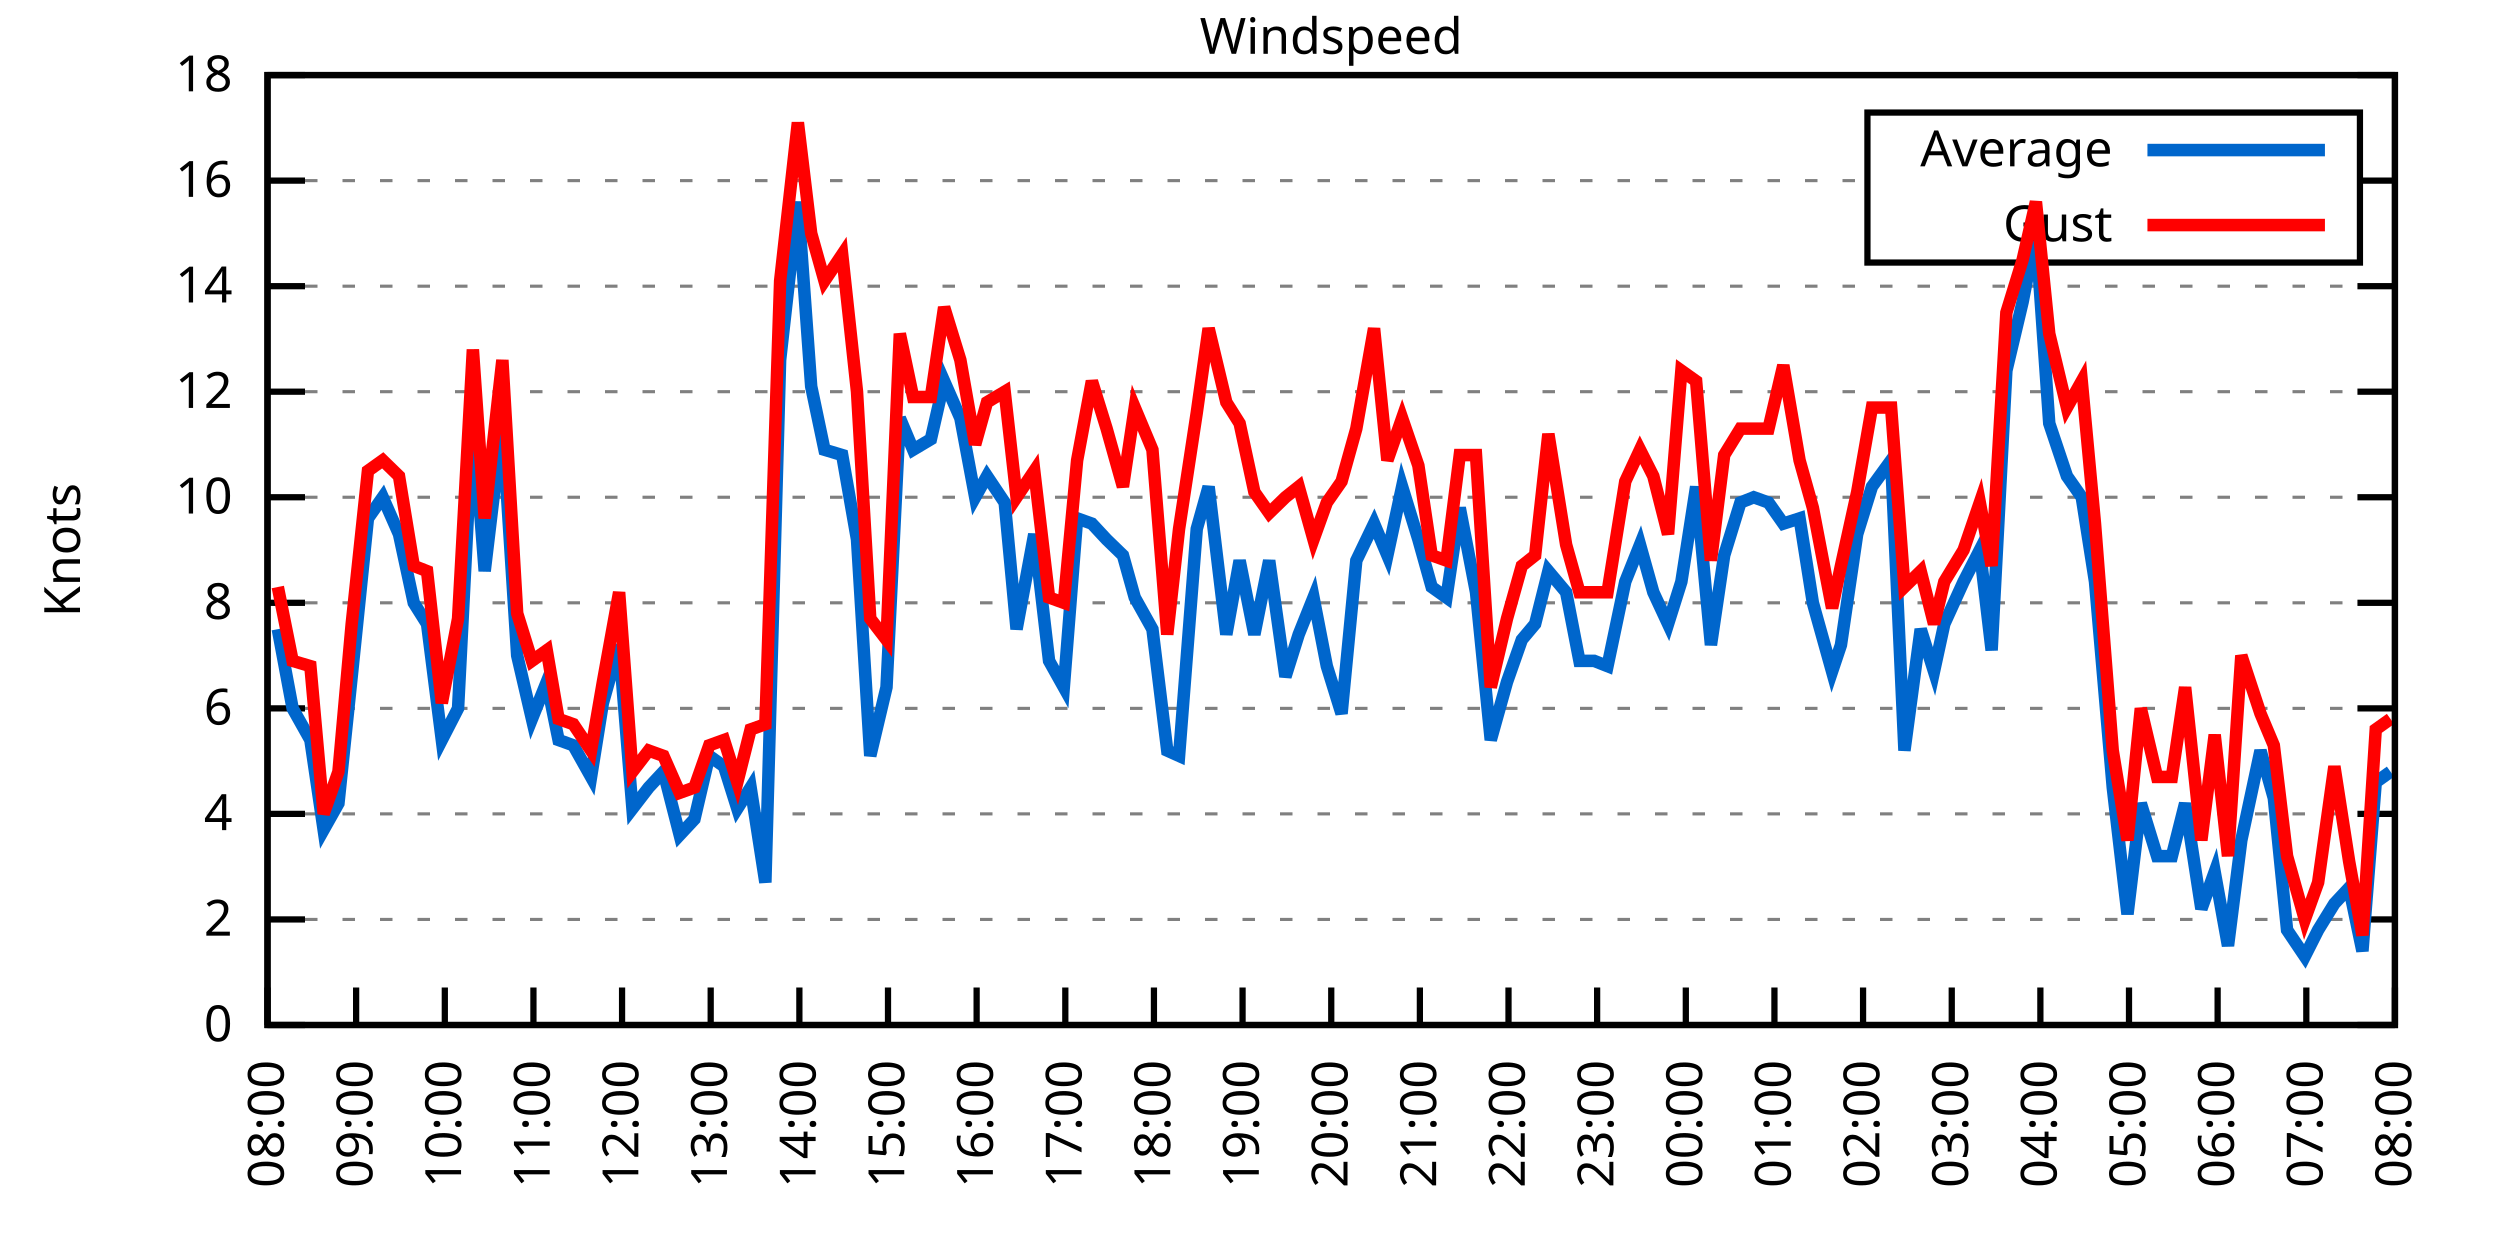
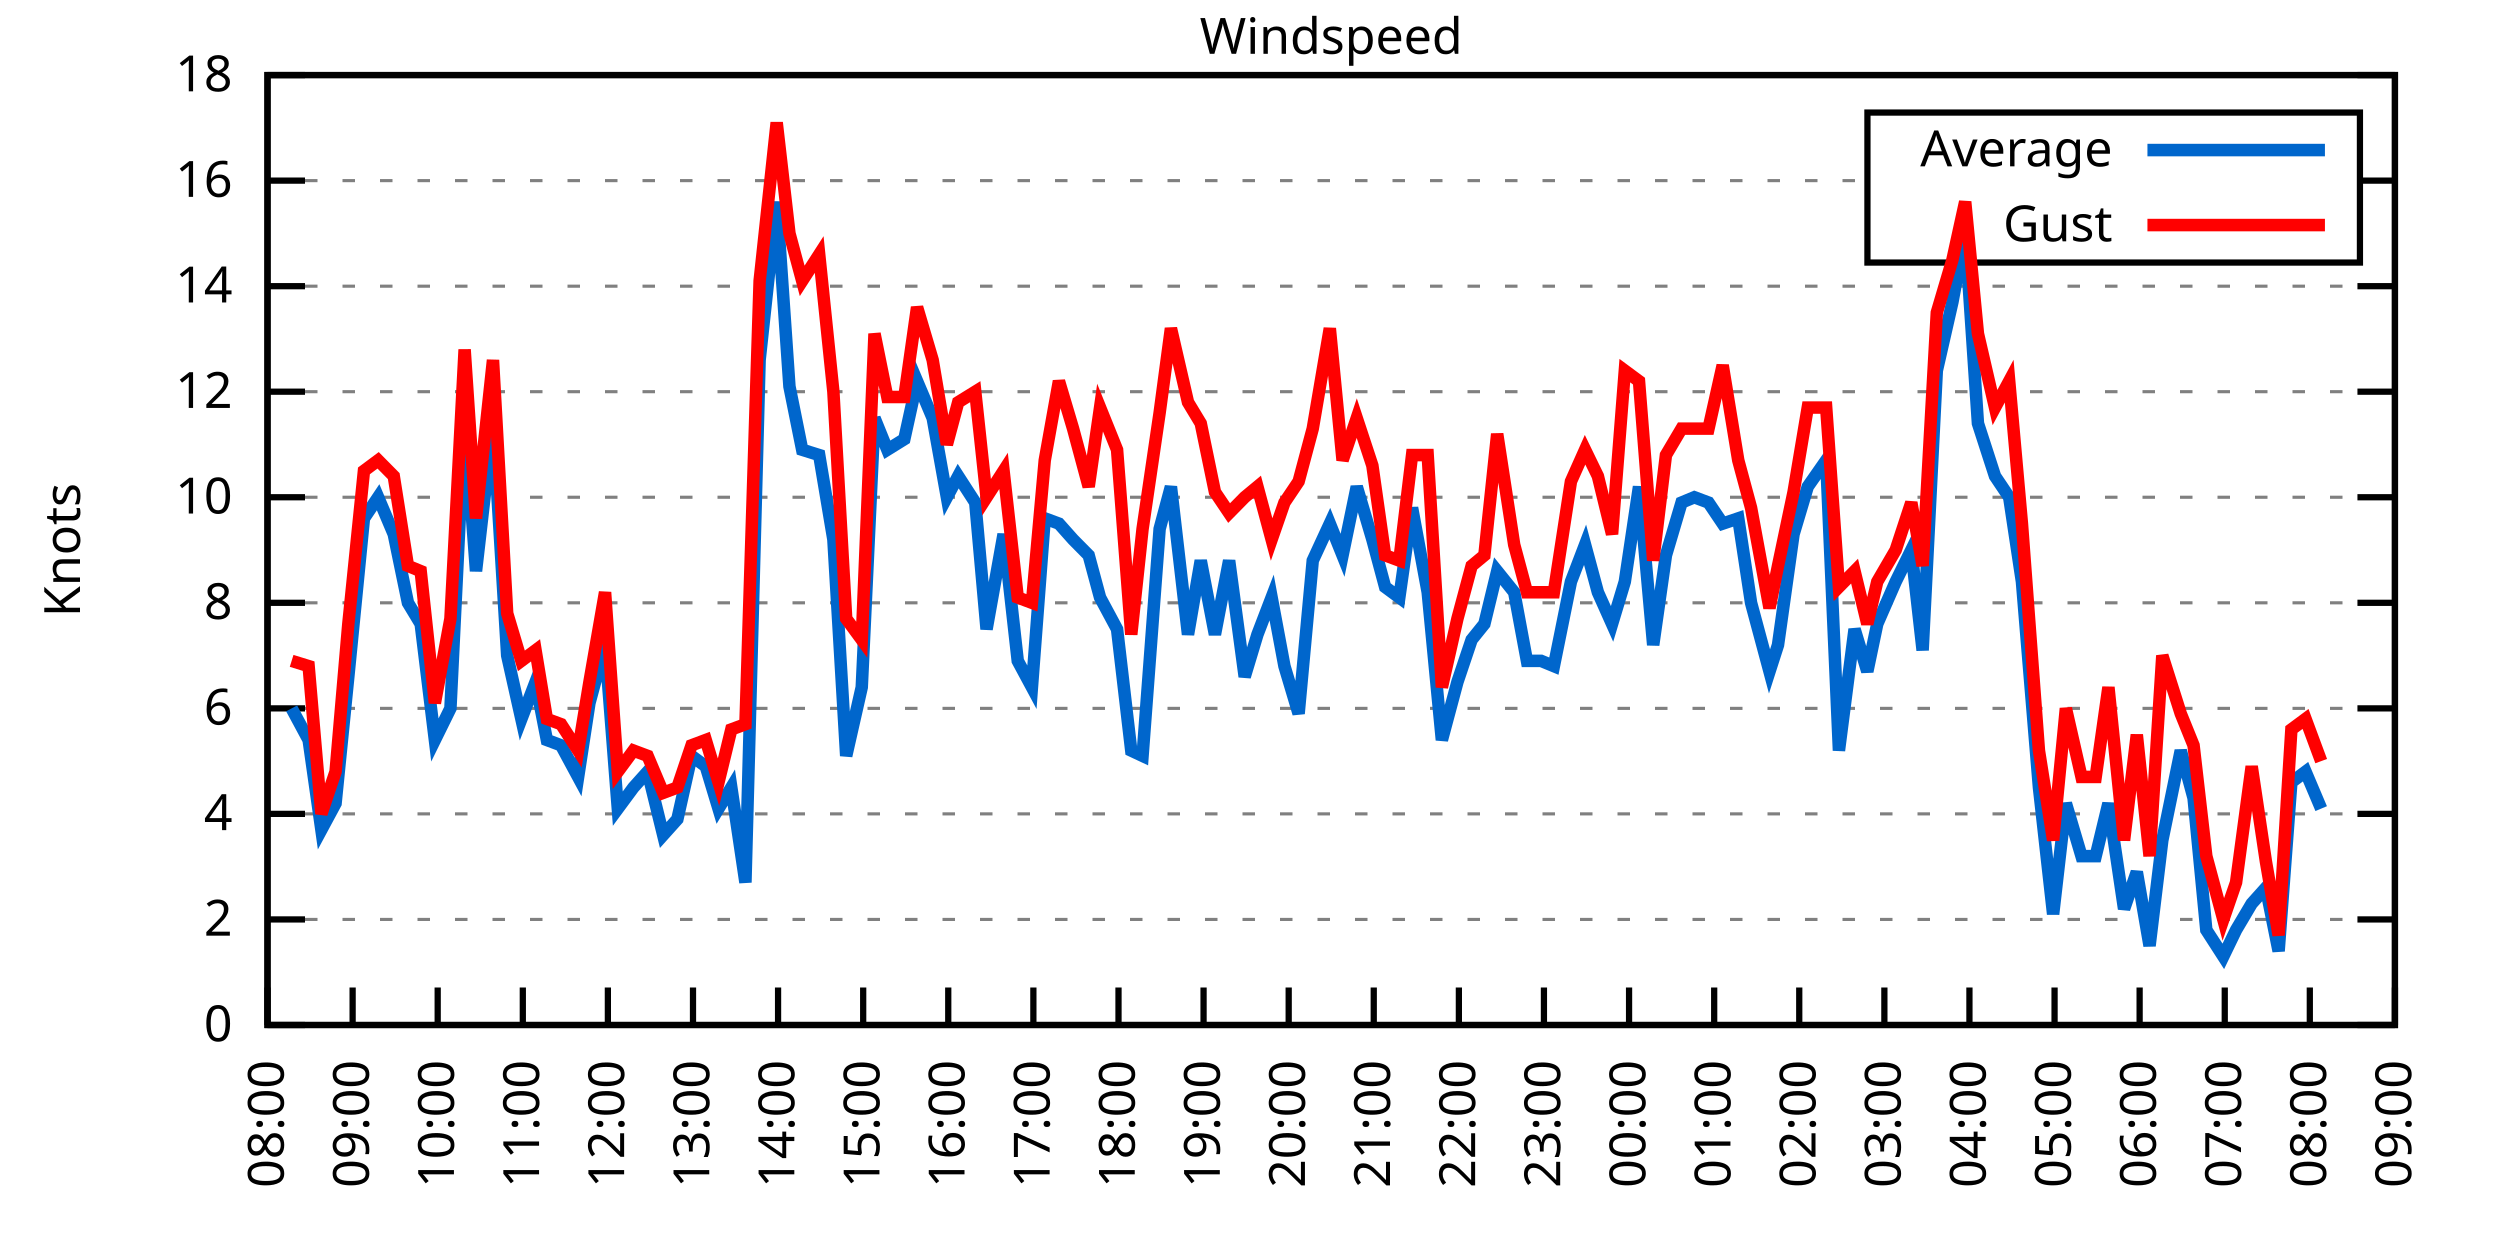
<svg xmlns="http://www.w3.org/2000/svg" xmlns:xlink="http://www.w3.org/1999/xlink" width="400" height="200" viewBox="0 0 400 200">
  <g id="gnuplot_canvas">
    <rect x="0" y="0" width="400" height="200" fill="none" />
    <defs>
      <circle id="gpDot" r="0.5" stroke-width="0.5" stroke="currentColor" />
      <path id="gpPt0" stroke-width="0.333" stroke="currentColor" d="M-1,0 h2 M0,-1 v2" />
      <path id="gpPt1" stroke-width="0.333" stroke="currentColor" d="M-1,-1 L1,1 M1,-1 L-1,1" />
      <path id="gpPt2" stroke-width="0.333" stroke="currentColor" d="M-1,0 L1,0 M0,-1 L0,1 M-1,-1 L1,1 M-1,1 L1,-1" />
      <rect id="gpPt3" stroke-width="0.333" stroke="currentColor" x="-1" y="-1" width="2" height="2" />
      <rect id="gpPt4" stroke-width="0.333" stroke="currentColor" fill="currentColor" x="-1" y="-1" width="2" height="2" />
      <circle id="gpPt5" stroke-width="0.333" stroke="currentColor" cx="0" cy="0" r="1" />
      <use xlink:href="#gpPt5" id="gpPt6" fill="currentColor" stroke="none" />
      <path id="gpPt7" stroke-width="0.333" stroke="currentColor" d="M0,-1.33 L-1.33,0.67 L1.33,0.67 z" />
      <use xlink:href="#gpPt7" id="gpPt8" fill="currentColor" stroke="none" />
      <use xlink:href="#gpPt7" id="gpPt9" stroke="currentColor" transform="rotate(180)" />
      <use xlink:href="#gpPt9" id="gpPt10" fill="currentColor" stroke="none" />
      <use xlink:href="#gpPt3" id="gpPt11" stroke="currentColor" transform="rotate(45)" />
      <use xlink:href="#gpPt11" id="gpPt12" fill="currentColor" stroke="none" />
      <path id="gpPt13" stroke-width="0.333" stroke="currentColor" d="M0,1.330 L1.265,0.411 L0.782,-1.067 L-0.782,-1.076 L-1.265,0.411 z" />
      <use xlink:href="#gpPt13" id="gpPt14" fill="currentColor" stroke="none" />
      <filter id="textbox" filterUnits="objectBoundingBox" x="0" y="0" height="1" width="1">
        <feFlood flood-color="white" flood-opacity="1" result="bgnd" />
        <feComposite in="SourceGraphic" in2="bgnd" operator="atop" />
      </filter>
      <filter id="greybox" filterUnits="objectBoundingBox" x="0" y="0" height="1" width="1">
        <feFlood flood-color="lightgrey" flood-opacity="1" result="grey" />
        <feComposite in="SourceGraphic" in2="grey" operator="atop" />
      </filter>
    </defs>
    <g fill="none" color="white" stroke="currentColor" stroke-width="1.00" stroke-linecap="butt" stroke-linejoin="miter">
</g>
    <g fill="none" color="black" stroke="currentColor" stroke-width="1.00" stroke-linecap="butt" stroke-linejoin="miter">
      <g stroke="none" shape-rendering="crispEdges">
        <polygon fill="rgb(255, 255, 255)" points="42.80,164.00 383.18,164.00 383.18,12.02 42.80,12.02 " />
      </g>
    </g>
    <g fill="none" color="black" stroke="currentColor" stroke-width="1.00" stroke-linecap="butt" stroke-linejoin="miter">
</g>
    <g fill="none" color="black" stroke="black" stroke-width="0.50" stroke-linecap="butt" stroke-linejoin="miter">
</g>
    <g fill="none" color="gray" stroke="currentColor" stroke-width="0.50" stroke-linecap="butt" stroke-linejoin="miter">
      <path stroke="gray" stroke-dasharray="2,4" class="gridline" d="M42.80,164.00 L383.19,164.00  " />
    </g>
    <g fill="none" color="gray" stroke="gray" stroke-width="1.00" stroke-linecap="butt" stroke-linejoin="miter">
</g>
    <g fill="none" color="black" stroke="currentColor" stroke-width="1.00" stroke-linecap="butt" stroke-linejoin="miter">
      <path stroke="black" d="M42.80,164.00 L48.80,164.00 M383.19,164.00 L377.19,164.00  " />
      <g transform="translate(37.20,166.60)" stroke="none" fill="black" font-family="Sans" font-size="8.00" text-anchor="end">
        <text>
          <tspan font-family="Sans"> 0</tspan>
        </text>
      </g>
    </g>
    <g fill="none" color="black" stroke="currentColor" stroke-width="1.00" stroke-linecap="butt" stroke-linejoin="miter">
</g>
    <g fill="none" color="black" stroke="black" stroke-width="0.50" stroke-linecap="butt" stroke-linejoin="miter">
</g>
    <g fill="none" color="gray" stroke="currentColor" stroke-width="0.50" stroke-linecap="butt" stroke-linejoin="miter">
      <path stroke="gray" stroke-dasharray="2,4" class="gridline" d="M42.80,147.11 L383.19,147.11  " />
    </g>
    <g fill="none" color="gray" stroke="gray" stroke-width="1.00" stroke-linecap="butt" stroke-linejoin="miter">
</g>
    <g fill="none" color="black" stroke="currentColor" stroke-width="1.00" stroke-linecap="butt" stroke-linejoin="miter">
      <path stroke="black" d="M42.80,147.11 L48.80,147.11 M383.19,147.11 L377.19,147.11  " />
      <g transform="translate(37.20,149.71)" stroke="none" fill="black" font-family="Sans" font-size="8.00" text-anchor="end">
        <text>
          <tspan font-family="Sans"> 2</tspan>
        </text>
      </g>
    </g>
    <g fill="none" color="black" stroke="currentColor" stroke-width="1.00" stroke-linecap="butt" stroke-linejoin="miter">
</g>
    <g fill="none" color="black" stroke="black" stroke-width="0.50" stroke-linecap="butt" stroke-linejoin="miter">
</g>
    <g fill="none" color="gray" stroke="currentColor" stroke-width="0.50" stroke-linecap="butt" stroke-linejoin="miter">
      <path stroke="gray" stroke-dasharray="2,4" class="gridline" d="M42.80,130.22 L383.19,130.22  " />
    </g>
    <g fill="none" color="gray" stroke="gray" stroke-width="1.00" stroke-linecap="butt" stroke-linejoin="miter">
</g>
    <g fill="none" color="black" stroke="currentColor" stroke-width="1.00" stroke-linecap="butt" stroke-linejoin="miter">
      <path stroke="black" d="M42.80,130.22 L48.80,130.22 M383.19,130.22 L377.19,130.22  " />
      <g transform="translate(37.20,132.82)" stroke="none" fill="black" font-family="Sans" font-size="8.00" text-anchor="end">
        <text>
          <tspan font-family="Sans"> 4</tspan>
        </text>
      </g>
    </g>
    <g fill="none" color="black" stroke="currentColor" stroke-width="1.00" stroke-linecap="butt" stroke-linejoin="miter">
</g>
    <g fill="none" color="black" stroke="black" stroke-width="0.50" stroke-linecap="butt" stroke-linejoin="miter">
</g>
    <g fill="none" color="gray" stroke="currentColor" stroke-width="0.50" stroke-linecap="butt" stroke-linejoin="miter">
      <path stroke="gray" stroke-dasharray="2,4" class="gridline" d="M42.80,113.34 L383.19,113.34  " />
    </g>
    <g fill="none" color="gray" stroke="gray" stroke-width="1.00" stroke-linecap="butt" stroke-linejoin="miter">
</g>
    <g fill="none" color="black" stroke="currentColor" stroke-width="1.00" stroke-linecap="butt" stroke-linejoin="miter">
      <path stroke="black" d="M42.80,113.34 L48.80,113.34 M383.19,113.34 L377.19,113.34  " />
      <g transform="translate(37.20,115.94)" stroke="none" fill="black" font-family="Sans" font-size="8.00" text-anchor="end">
        <text>
          <tspan font-family="Sans"> 6</tspan>
        </text>
      </g>
    </g>
    <g fill="none" color="black" stroke="currentColor" stroke-width="1.00" stroke-linecap="butt" stroke-linejoin="miter">
</g>
    <g fill="none" color="black" stroke="black" stroke-width="0.50" stroke-linecap="butt" stroke-linejoin="miter">
</g>
    <g fill="none" color="gray" stroke="currentColor" stroke-width="0.50" stroke-linecap="butt" stroke-linejoin="miter">
      <path stroke="gray" stroke-dasharray="2,4" class="gridline" d="M42.80,96.45 L383.19,96.45  " />
    </g>
    <g fill="none" color="gray" stroke="gray" stroke-width="1.00" stroke-linecap="butt" stroke-linejoin="miter">
</g>
    <g fill="none" color="black" stroke="currentColor" stroke-width="1.00" stroke-linecap="butt" stroke-linejoin="miter">
      <path stroke="black" d="M42.80,96.45 L48.80,96.45 M383.19,96.45 L377.19,96.45  " />
      <g transform="translate(37.20,99.05)" stroke="none" fill="black" font-family="Sans" font-size="8.00" text-anchor="end">
        <text>
          <tspan font-family="Sans"> 8</tspan>
        </text>
      </g>
    </g>
    <g fill="none" color="black" stroke="currentColor" stroke-width="1.00" stroke-linecap="butt" stroke-linejoin="miter">
</g>
    <g fill="none" color="black" stroke="black" stroke-width="0.50" stroke-linecap="butt" stroke-linejoin="miter">
</g>
    <g fill="none" color="gray" stroke="currentColor" stroke-width="0.50" stroke-linecap="butt" stroke-linejoin="miter">
      <path stroke="gray" stroke-dasharray="2,4" class="gridline" d="M42.80,79.56 L383.19,79.56  " />
    </g>
    <g fill="none" color="gray" stroke="gray" stroke-width="1.00" stroke-linecap="butt" stroke-linejoin="miter">
</g>
    <g fill="none" color="black" stroke="currentColor" stroke-width="1.00" stroke-linecap="butt" stroke-linejoin="miter">
      <path stroke="black" d="M42.80,79.56 L48.80,79.56 M383.19,79.56 L377.19,79.56  " />
      <g transform="translate(37.20,82.16)" stroke="none" fill="black" font-family="Sans" font-size="8.00" text-anchor="end">
        <text>
          <tspan font-family="Sans"> 10</tspan>
        </text>
      </g>
    </g>
    <g fill="none" color="black" stroke="currentColor" stroke-width="1.00" stroke-linecap="butt" stroke-linejoin="miter">
</g>
    <g fill="none" color="black" stroke="black" stroke-width="0.50" stroke-linecap="butt" stroke-linejoin="miter">
</g>
    <g fill="none" color="gray" stroke="currentColor" stroke-width="0.50" stroke-linecap="butt" stroke-linejoin="miter">
      <path stroke="gray" stroke-dasharray="2,4" class="gridline" d="M42.80,62.67 L383.19,62.67  " />
    </g>
    <g fill="none" color="gray" stroke="gray" stroke-width="1.00" stroke-linecap="butt" stroke-linejoin="miter">
</g>
    <g fill="none" color="black" stroke="currentColor" stroke-width="1.00" stroke-linecap="butt" stroke-linejoin="miter">
      <path stroke="black" d="M42.80,62.67 L48.80,62.67 M383.19,62.67 L377.19,62.67  " />
      <g transform="translate(37.20,65.27)" stroke="none" fill="black" font-family="Sans" font-size="8.00" text-anchor="end">
        <text>
          <tspan font-family="Sans"> 12</tspan>
        </text>
      </g>
    </g>
    <g fill="none" color="black" stroke="currentColor" stroke-width="1.00" stroke-linecap="butt" stroke-linejoin="miter">
</g>
    <g fill="none" color="black" stroke="black" stroke-width="0.50" stroke-linecap="butt" stroke-linejoin="miter">
</g>
    <g fill="none" color="gray" stroke="currentColor" stroke-width="0.50" stroke-linecap="butt" stroke-linejoin="miter">
      <path stroke="gray" stroke-dasharray="2,4" class="gridline" d="M42.80,45.79 L383.19,45.79  " />
    </g>
    <g fill="none" color="gray" stroke="gray" stroke-width="1.00" stroke-linecap="butt" stroke-linejoin="miter">
</g>
    <g fill="none" color="black" stroke="currentColor" stroke-width="1.00" stroke-linecap="butt" stroke-linejoin="miter">
      <path stroke="black" d="M42.80,45.79 L48.80,45.79 M383.19,45.79 L377.19,45.79  " />
      <g transform="translate(37.20,48.39)" stroke="none" fill="black" font-family="Sans" font-size="8.00" text-anchor="end">
        <text>
          <tspan font-family="Sans"> 14</tspan>
        </text>
      </g>
    </g>
    <g fill="none" color="black" stroke="currentColor" stroke-width="1.00" stroke-linecap="butt" stroke-linejoin="miter">
</g>
    <g fill="none" color="black" stroke="black" stroke-width="0.50" stroke-linecap="butt" stroke-linejoin="miter">
</g>
    <g fill="none" color="gray" stroke="currentColor" stroke-width="0.50" stroke-linecap="butt" stroke-linejoin="miter">
      <path stroke="gray" stroke-dasharray="2,4" class="gridline" d="M42.80,28.90 L298.79,28.90 M377.59,28.90 L383.19,28.90  " />
    </g>
    <g fill="none" color="gray" stroke="gray" stroke-width="1.00" stroke-linecap="butt" stroke-linejoin="miter">
</g>
    <g fill="none" color="black" stroke="currentColor" stroke-width="1.00" stroke-linecap="butt" stroke-linejoin="miter">
      <path stroke="black" d="M42.80,28.90 L48.80,28.90 M383.19,28.90 L377.19,28.90  " />
      <g transform="translate(37.20,31.50)" stroke="none" fill="black" font-family="Sans" font-size="8.00" text-anchor="end">
        <text>
          <tspan font-family="Sans"> 16</tspan>
        </text>
      </g>
    </g>
    <g fill="none" color="black" stroke="currentColor" stroke-width="1.00" stroke-linecap="butt" stroke-linejoin="miter">
</g>
    <g fill="none" color="black" stroke="black" stroke-width="0.50" stroke-linecap="butt" stroke-linejoin="miter">
</g>
    <g fill="none" color="gray" stroke="currentColor" stroke-width="0.50" stroke-linecap="butt" stroke-linejoin="miter">
      <path stroke="gray" stroke-dasharray="2,4" class="gridline" d="M42.80,12.01 L383.19,12.01  " />
    </g>
    <g fill="none" color="gray" stroke="gray" stroke-width="1.00" stroke-linecap="butt" stroke-linejoin="miter">
</g>
    <g fill="none" color="black" stroke="currentColor" stroke-width="1.00" stroke-linecap="butt" stroke-linejoin="miter">
      <path stroke="black" d="M42.80,12.01 L48.80,12.01 M383.19,12.01 L377.19,12.01  " />
      <g transform="translate(37.20,14.61)" stroke="none" fill="black" font-family="Sans" font-size="8.00" text-anchor="end">
        <text>
          <tspan font-family="Sans"> 18</tspan>
        </text>
      </g>
    </g>
    <g fill="none" color="black" stroke="currentColor" stroke-width="1.00" stroke-linecap="butt" stroke-linejoin="miter">
      <path stroke="black" d="M42.80,164.00 L42.80,158.00  " />
      <g transform="translate(45.40,169.60) rotate(270.00)" stroke="none" fill="black" font-family="Sans" font-size="8.00" text-anchor="end">
        <text>
          <tspan font-family="Sans">08:00</tspan>
        </text>
      </g>
    </g>
    <g fill="none" color="black" stroke="currentColor" stroke-width="1.00" stroke-linecap="butt" stroke-linejoin="miter">
-       <path stroke="black" d="M56.98,164.00 L56.98,158.00  " />
-       <g transform="translate(59.58,169.60) rotate(270.00)" stroke="none" fill="black" font-family="Sans" font-size="8.00" text-anchor="end">
+       <path stroke="black" d="M56.42,164.00 L56.42,158.00  " />
+       <g transform="translate(59.02,169.60) rotate(270.00)" stroke="none" fill="black" font-family="Sans" font-size="8.00" text-anchor="end">
        <text>
          <tspan font-family="Sans">09:00</tspan>
        </text>
      </g>
    </g>
    <g fill="none" color="black" stroke="currentColor" stroke-width="1.00" stroke-linecap="butt" stroke-linejoin="miter">
-       <path stroke="black" d="M71.17,164.00 L71.17,158.00  " />
-       <g transform="translate(73.77,169.60) rotate(270.00)" stroke="none" fill="black" font-family="Sans" font-size="8.00" text-anchor="end">
+       <path stroke="black" d="M70.03,164.00 L70.03,158.00  " />
+       <g transform="translate(72.63,169.60) rotate(270.00)" stroke="none" fill="black" font-family="Sans" font-size="8.00" text-anchor="end">
        <text>
          <tspan font-family="Sans">10:00</tspan>
        </text>
      </g>
    </g>
    <g fill="none" color="black" stroke="currentColor" stroke-width="1.00" stroke-linecap="butt" stroke-linejoin="miter">
-       <path stroke="black" d="M85.35,164.00 L85.35,158.00  " />
-       <g transform="translate(87.95,169.60) rotate(270.00)" stroke="none" fill="black" font-family="Sans" font-size="8.00" text-anchor="end">
+       <path stroke="black" d="M83.65,164.00 L83.65,158.00  " />
+       <g transform="translate(86.25,169.60) rotate(270.00)" stroke="none" fill="black" font-family="Sans" font-size="8.00" text-anchor="end">
        <text>
          <tspan font-family="Sans">11:00</tspan>
        </text>
      </g>
    </g>
    <g fill="none" color="black" stroke="currentColor" stroke-width="1.00" stroke-linecap="butt" stroke-linejoin="miter">
-       <path stroke="black" d="M99.53,164.00 L99.53,158.00  " />
-       <g transform="translate(102.13,169.60) rotate(270.00)" stroke="none" fill="black" font-family="Sans" font-size="8.00" text-anchor="end">
+       <path stroke="black" d="M97.26,164.00 L97.26,158.00  " />
+       <g transform="translate(99.86,169.60) rotate(270.00)" stroke="none" fill="black" font-family="Sans" font-size="8.00" text-anchor="end">
        <text>
          <tspan font-family="Sans">12:00</tspan>
        </text>
      </g>
    </g>
    <g fill="none" color="black" stroke="currentColor" stroke-width="1.00" stroke-linecap="butt" stroke-linejoin="miter">
-       <path stroke="black" d="M113.71,164.00 L113.71,158.00  " />
-       <g transform="translate(116.31,169.60) rotate(270.00)" stroke="none" fill="black" font-family="Sans" font-size="8.00" text-anchor="end">
+       <path stroke="black" d="M110.88,164.00 L110.88,158.00  " />
+       <g transform="translate(113.48,169.60) rotate(270.00)" stroke="none" fill="black" font-family="Sans" font-size="8.00" text-anchor="end">
        <text>
          <tspan font-family="Sans">13:00</tspan>
        </text>
      </g>
    </g>
    <g fill="none" color="black" stroke="currentColor" stroke-width="1.00" stroke-linecap="butt" stroke-linejoin="miter">
-       <path stroke="black" d="M127.90,164.00 L127.90,158.00  " />
-       <g transform="translate(130.50,169.60) rotate(270.00)" stroke="none" fill="black" font-family="Sans" font-size="8.00" text-anchor="end">
+       <path stroke="black" d="M124.49,164.00 L124.49,158.00  " />
+       <g transform="translate(127.09,169.60) rotate(270.00)" stroke="none" fill="black" font-family="Sans" font-size="8.00" text-anchor="end">
        <text>
          <tspan font-family="Sans">14:00</tspan>
        </text>
      </g>
    </g>
    <g fill="none" color="black" stroke="currentColor" stroke-width="1.00" stroke-linecap="butt" stroke-linejoin="miter">
-       <path stroke="black" d="M142.08,164.00 L142.08,158.00  " />
-       <g transform="translate(144.68,169.60) rotate(270.00)" stroke="none" fill="black" font-family="Sans" font-size="8.00" text-anchor="end">
+       <path stroke="black" d="M138.11,164.00 L138.11,158.00  " />
+       <g transform="translate(140.71,169.60) rotate(270.00)" stroke="none" fill="black" font-family="Sans" font-size="8.00" text-anchor="end">
        <text>
          <tspan font-family="Sans">15:00</tspan>
        </text>
      </g>
    </g>
    <g fill="none" color="black" stroke="currentColor" stroke-width="1.00" stroke-linecap="butt" stroke-linejoin="miter">
-       <path stroke="black" d="M156.26,164.00 L156.26,158.00  " />
-       <g transform="translate(158.86,169.60) rotate(270.00)" stroke="none" fill="black" font-family="Sans" font-size="8.00" text-anchor="end">
+       <path stroke="black" d="M151.72,164.00 L151.72,158.00  " />
+       <g transform="translate(154.32,169.60) rotate(270.00)" stroke="none" fill="black" font-family="Sans" font-size="8.00" text-anchor="end">
        <text>
          <tspan font-family="Sans">16:00</tspan>
        </text>
      </g>
    </g>
    <g fill="none" color="black" stroke="currentColor" stroke-width="1.00" stroke-linecap="butt" stroke-linejoin="miter">
-       <path stroke="black" d="M170.45,164.00 L170.45,158.00  " />
-       <g transform="translate(173.05,169.60) rotate(270.00)" stroke="none" fill="black" font-family="Sans" font-size="8.00" text-anchor="end">
+       <path stroke="black" d="M165.34,164.00 L165.34,158.00  " />
+       <g transform="translate(167.94,169.60) rotate(270.00)" stroke="none" fill="black" font-family="Sans" font-size="8.00" text-anchor="end">
        <text>
          <tspan font-family="Sans">17:00</tspan>
        </text>
      </g>
    </g>
    <g fill="none" color="black" stroke="currentColor" stroke-width="1.00" stroke-linecap="butt" stroke-linejoin="miter">
-       <path stroke="black" d="M184.63,164.00 L184.63,158.00  " />
-       <g transform="translate(187.23,169.60) rotate(270.00)" stroke="none" fill="black" font-family="Sans" font-size="8.00" text-anchor="end">
+       <path stroke="black" d="M178.96,164.00 L178.96,158.00  " />
+       <g transform="translate(181.56,169.60) rotate(270.00)" stroke="none" fill="black" font-family="Sans" font-size="8.00" text-anchor="end">
        <text>
          <tspan font-family="Sans">18:00</tspan>
        </text>
      </g>
    </g>
    <g fill="none" color="black" stroke="currentColor" stroke-width="1.00" stroke-linecap="butt" stroke-linejoin="miter">
-       <path stroke="black" d="M198.81,164.00 L198.81,158.00  " />
-       <g transform="translate(201.41,169.60) rotate(270.00)" stroke="none" fill="black" font-family="Sans" font-size="8.00" text-anchor="end">
+       <path stroke="black" d="M192.57,164.00 L192.57,158.00  " />
+       <g transform="translate(195.17,169.60) rotate(270.00)" stroke="none" fill="black" font-family="Sans" font-size="8.00" text-anchor="end">
        <text>
          <tspan font-family="Sans">19:00</tspan>
        </text>
      </g>
    </g>
    <g fill="none" color="black" stroke="currentColor" stroke-width="1.00" stroke-linecap="butt" stroke-linejoin="miter">
-       <path stroke="black" d="M213.00,164.00 L213.00,158.00  " />
-       <g transform="translate(215.60,169.60) rotate(270.00)" stroke="none" fill="black" font-family="Sans" font-size="8.00" text-anchor="end">
+       <path stroke="black" d="M206.19,164.00 L206.19,158.00  " />
+       <g transform="translate(208.79,169.60) rotate(270.00)" stroke="none" fill="black" font-family="Sans" font-size="8.00" text-anchor="end">
        <text>
          <tspan font-family="Sans">20:00</tspan>
        </text>
      </g>
    </g>
    <g fill="none" color="black" stroke="currentColor" stroke-width="1.00" stroke-linecap="butt" stroke-linejoin="miter">
-       <path stroke="black" d="M227.18,164.00 L227.18,158.00  " />
-       <g transform="translate(229.78,169.60) rotate(270.00)" stroke="none" fill="black" font-family="Sans" font-size="8.00" text-anchor="end">
+       <path stroke="black" d="M219.80,164.00 L219.80,158.00  " />
+       <g transform="translate(222.40,169.60) rotate(270.00)" stroke="none" fill="black" font-family="Sans" font-size="8.00" text-anchor="end">
        <text>
          <tspan font-family="Sans">21:00</tspan>
        </text>
      </g>
    </g>
    <g fill="none" color="black" stroke="currentColor" stroke-width="1.00" stroke-linecap="butt" stroke-linejoin="miter">
-       <path stroke="black" d="M241.36,164.00 L241.36,158.00  " />
-       <g transform="translate(243.96,169.60) rotate(270.00)" stroke="none" fill="black" font-family="Sans" font-size="8.00" text-anchor="end">
+       <path stroke="black" d="M233.42,164.00 L233.42,158.00  " />
+       <g transform="translate(236.02,169.60) rotate(270.00)" stroke="none" fill="black" font-family="Sans" font-size="8.00" text-anchor="end">
        <text>
          <tspan font-family="Sans">22:00</tspan>
        </text>
      </g>
    </g>
    <g fill="none" color="black" stroke="currentColor" stroke-width="1.00" stroke-linecap="butt" stroke-linejoin="miter">
-       <path stroke="black" d="M255.54,164.00 L255.54,158.00  " />
-       <g transform="translate(258.14,169.60) rotate(270.00)" stroke="none" fill="black" font-family="Sans" font-size="8.00" text-anchor="end">
+       <path stroke="black" d="M247.03,164.00 L247.03,158.00  " />
+       <g transform="translate(249.63,169.60) rotate(270.00)" stroke="none" fill="black" font-family="Sans" font-size="8.00" text-anchor="end">
        <text>
          <tspan font-family="Sans">23:00</tspan>
        </text>
      </g>
    </g>
    <g fill="none" color="black" stroke="currentColor" stroke-width="1.00" stroke-linecap="butt" stroke-linejoin="miter">
-       <path stroke="black" d="M269.73,164.00 L269.73,158.00  " />
-       <g transform="translate(272.33,169.60) rotate(270.00)" stroke="none" fill="black" font-family="Sans" font-size="8.00" text-anchor="end">
+       <path stroke="black" d="M260.65,164.00 L260.65,158.00  " />
+       <g transform="translate(263.25,169.60) rotate(270.00)" stroke="none" fill="black" font-family="Sans" font-size="8.00" text-anchor="end">
        <text>
          <tspan font-family="Sans">00:00</tspan>
        </text>
      </g>
    </g>
    <g fill="none" color="black" stroke="currentColor" stroke-width="1.00" stroke-linecap="butt" stroke-linejoin="miter">
-       <path stroke="black" d="M283.91,164.00 L283.91,158.00  " />
-       <g transform="translate(286.51,169.60) rotate(270.00)" stroke="none" fill="black" font-family="Sans" font-size="8.00" text-anchor="end">
+       <path stroke="black" d="M274.27,164.00 L274.27,158.00  " />
+       <g transform="translate(276.87,169.60) rotate(270.00)" stroke="none" fill="black" font-family="Sans" font-size="8.00" text-anchor="end">
        <text>
          <tspan font-family="Sans">01:00</tspan>
        </text>
      </g>
    </g>
    <g fill="none" color="black" stroke="currentColor" stroke-width="1.00" stroke-linecap="butt" stroke-linejoin="miter">
-       <path stroke="black" d="M298.09,164.00 L298.09,158.00  " />
-       <g transform="translate(300.69,169.60) rotate(270.00)" stroke="none" fill="black" font-family="Sans" font-size="8.00" text-anchor="end">
+       <path stroke="black" d="M287.88,164.00 L287.88,158.00  " />
+       <g transform="translate(290.48,169.60) rotate(270.00)" stroke="none" fill="black" font-family="Sans" font-size="8.00" text-anchor="end">
        <text>
          <tspan font-family="Sans">02:00</tspan>
        </text>
      </g>
    </g>
    <g fill="none" color="black" stroke="currentColor" stroke-width="1.00" stroke-linecap="butt" stroke-linejoin="miter">
-       <path stroke="black" d="M312.28,164.00 L312.28,158.00  " />
-       <g transform="translate(314.88,169.60) rotate(270.00)" stroke="none" fill="black" font-family="Sans" font-size="8.00" text-anchor="end">
+       <path stroke="black" d="M301.50,164.00 L301.50,158.00  " />
+       <g transform="translate(304.10,169.60) rotate(270.00)" stroke="none" fill="black" font-family="Sans" font-size="8.00" text-anchor="end">
        <text>
          <tspan font-family="Sans">03:00</tspan>
        </text>
      </g>
    </g>
    <g fill="none" color="black" stroke="currentColor" stroke-width="1.00" stroke-linecap="butt" stroke-linejoin="miter">
-       <path stroke="black" d="M326.46,164.00 L326.46,158.00  " />
-       <g transform="translate(329.06,169.60) rotate(270.00)" stroke="none" fill="black" font-family="Sans" font-size="8.00" text-anchor="end">
+       <path stroke="black" d="M315.11,164.00 L315.11,158.00  " />
+       <g transform="translate(317.71,169.60) rotate(270.00)" stroke="none" fill="black" font-family="Sans" font-size="8.00" text-anchor="end">
        <text>
          <tspan font-family="Sans">04:00</tspan>
        </text>
      </g>
    </g>
    <g fill="none" color="black" stroke="currentColor" stroke-width="1.00" stroke-linecap="butt" stroke-linejoin="miter">
-       <path stroke="black" d="M340.64,164.00 L340.64,158.00  " />
-       <g transform="translate(343.24,169.60) rotate(270.00)" stroke="none" fill="black" font-family="Sans" font-size="8.00" text-anchor="end">
+       <path stroke="black" d="M328.73,164.00 L328.73,158.00  " />
+       <g transform="translate(331.33,169.60) rotate(270.00)" stroke="none" fill="black" font-family="Sans" font-size="8.00" text-anchor="end">
        <text>
          <tspan font-family="Sans">05:00</tspan>
        </text>
      </g>
    </g>
    <g fill="none" color="black" stroke="currentColor" stroke-width="1.00" stroke-linecap="butt" stroke-linejoin="miter">
-       <path stroke="black" d="M354.82,164.00 L354.82,158.00  " />
-       <g transform="translate(357.42,169.60) rotate(270.00)" stroke="none" fill="black" font-family="Sans" font-size="8.00" text-anchor="end">
+       <path stroke="black" d="M342.34,164.00 L342.34,158.00  " />
+       <g transform="translate(344.94,169.60) rotate(270.00)" stroke="none" fill="black" font-family="Sans" font-size="8.00" text-anchor="end">
        <text>
          <tspan font-family="Sans">06:00</tspan>
        </text>
      </g>
    </g>
    <g fill="none" color="black" stroke="currentColor" stroke-width="1.00" stroke-linecap="butt" stroke-linejoin="miter">
-       <path stroke="black" d="M369.01,164.00 L369.01,158.00  " />
-       <g transform="translate(371.61,169.60) rotate(270.00)" stroke="none" fill="black" font-family="Sans" font-size="8.00" text-anchor="end">
+       <path stroke="black" d="M355.96,164.00 L355.96,158.00  " />
+       <g transform="translate(358.56,169.60) rotate(270.00)" stroke="none" fill="black" font-family="Sans" font-size="8.00" text-anchor="end">
        <text>
          <tspan font-family="Sans">07:00</tspan>
+         </text>
+       </g>
+     </g>
+     <g fill="none" color="black" stroke="currentColor" stroke-width="1.00" stroke-linecap="butt" stroke-linejoin="miter">
+       <path stroke="black" d="M369.57,164.00 L369.57,158.00  " />
+       <g transform="translate(372.17,169.60) rotate(270.00)" stroke="none" fill="black" font-family="Sans" font-size="8.00" text-anchor="end">
+         <text>
+           <tspan font-family="Sans">08:00</tspan>
        </text>
      </g>
    </g>
    <g fill="none" color="black" stroke="currentColor" stroke-width="1.00" stroke-linecap="butt" stroke-linejoin="miter">
      <path stroke="black" d="M383.19,164.00 L383.19,158.00  " />
      <g transform="translate(385.79,169.60) rotate(270.00)" stroke="none" fill="black" font-family="Sans" font-size="8.00" text-anchor="end">
        <text>
-           <tspan font-family="Sans">08:00</tspan>
+           <tspan font-family="Sans">09:00</tspan>
        </text>
      </g>
    </g>
    <g fill="none" color="black" stroke="currentColor" stroke-width="1.00" stroke-linecap="butt" stroke-linejoin="miter">
</g>
    <g fill="none" color="black" stroke="currentColor" stroke-width="1.00" stroke-linecap="butt" stroke-linejoin="miter">
      <path stroke="black" d="M42.80,12.01 L42.80,164.00 L383.19,164.00 L383.19,12.01 L42.80,12.01 Z  " />
    </g>
    <g fill="none" color="black" stroke="currentColor" stroke-width="1.00" stroke-linecap="butt" stroke-linejoin="miter">
</g>
    <g fill="none" color="black" stroke="currentColor" stroke-width="1.00" stroke-linecap="butt" stroke-linejoin="miter">
      <path stroke="black" d="M298.79,42.01 L298.79,18.01 L377.59,18.01 L377.59,42.01 L298.79,42.01 Z  " />
    </g>
    <g id="Windspeed_plot_1">
      <g fill="none" color="white" stroke="black" stroke-width="2.00" stroke-linecap="butt" stroke-linejoin="miter">
</g>
      <g fill="none" color="black" stroke="currentColor" stroke-width="2.00" stroke-linecap="butt" stroke-linejoin="miter">
        <g transform="translate(337.99,26.61)" stroke="none" fill="black" font-family="Sans" font-size="8.00" text-anchor="end">
          <text>
            <tspan font-family="Sans">Average</tspan>
          </text>
        </g>
      </g>
      <g fill="none" color="black" stroke="currentColor" stroke-width="2.00" stroke-linecap="butt" stroke-linejoin="miter">
-         <path stroke="rgb(  0, 102, 204)" d="M343.59,24.01 L371.99,24.01 M44.45,100.67 L46.82,113.34 L49.66,118.40 L51.78,132.76 L54.15,128.54 L56.27,108.27   L58.87,82.94 L61.24,79.56 L63.84,85.47 L66.20,96.45 L68.33,99.83 L70.69,118.40 L73.29,113.34 L75.66,66.90   L77.55,91.38 L80.38,67.74 L82.75,104.89 L85.11,115.03 L87.48,109.11 L89.37,118.40 L91.73,119.25 L94.57,124.31   L96.46,112.49 L99.06,103.20 L101.19,129.38 L103.79,126.00 L106.15,123.47 L108.75,133.60 L111.11,131.07 L113.48,120.94   L115.84,122.62 L117.97,129.38 L120.10,126.00 L122.46,141.20 L124.82,57.61 L127.66,32.28 L129.79,61.83 L131.92,71.96   L134.75,72.81 L137.12,86.32 L139.24,120.94 L141.84,109.96 L143.97,66.90 L146.10,71.96 L148.94,70.27 L151.06,60.98   L153.66,66.90 L156.03,79.56 L157.92,76.18 L160.75,80.41 L162.65,100.67 L165.48,85.47 L167.85,105.74 L170.21,109.96   L172.34,82.94 L174.70,83.78 L177.06,86.32 L179.67,88.85 L181.56,95.60 L184.39,100.67 L186.76,120.09 L188.65,120.94   L191.48,84.63 L193.38,77.87 L196.21,101.52 L198.34,89.69 L200.70,101.52 L203.07,89.69 L205.67,108.27 L207.79,101.52   L210.16,95.60 L212.29,106.58 L214.65,114.18 L217.01,89.69 L219.85,83.78 L221.98,88.85 L224.34,77.87 L226.94,86.32   L229.07,93.92 L231.43,95.60 L233.56,81.25 L236.16,94.76 L238.52,118.40 L241.12,109.11 L243.49,102.36 L245.62,99.83   L247.74,91.38 L250.58,94.76 L252.71,105.74 L255.07,105.74 L257.20,106.58 L260.04,93.07 L262.40,87.16 L264.53,94.76   L266.89,99.83 L269.02,93.07 L271.38,77.87 L273.75,103.20 L275.87,88.85 L278.47,80.41 L280.60,79.56 L282.96,80.41   L285.33,83.78 L287.93,82.94 L290.06,96.45 L293.13,107.43 L294.55,103.20 L297.15,85.47 L299.51,77.87 L302.58,73.65   L304.71,120.09 L307.31,100.67 L309.44,107.43 L311.09,99.83 L314.17,93.07 L316.77,88.00 L318.66,104.05 L321.02,59.30   L323.62,48.32 L325.75,37.34 L327.88,67.74 L330.71,76.18 L333.08,79.56 L335.20,93.07 L338.04,126.00 L340.40,146.27   L342.53,128.54 L345.13,136.98 L347.50,136.98 L349.62,128.54 L352.22,145.42 L354.35,139.51 L356.48,151.33 L358.61,134.45   L361.68,120.09 L363.81,127.69 L365.93,148.80 L368.77,153.02 L370.90,148.80 L373.50,144.58 L375.86,142.05 L377.99,152.18   L380.12,125.16 L382.48,123.47  " />
+         <path stroke="rgb(  0, 102, 204)" d="M343.59,24.01 L371.99,24.01 M46.66,113.34 L49.38,118.40 L51.42,132.76 L53.69,128.54 L55.73,108.27 L58.23,82.94   L60.50,79.56 L63.00,85.47 L65.27,96.45 L67.31,99.83 L69.58,118.40 L72.07,113.34 L74.34,66.90 L76.16,91.38   L78.88,67.74 L81.15,104.89 L83.42,115.03 L85.69,109.11 L87.50,118.40 L89.77,119.25 L92.50,124.31 L94.31,112.49   L96.81,103.20 L98.85,129.38 L101.35,126.00 L103.62,123.47 L106.11,133.60 L108.38,131.07 L110.65,120.94 L112.92,122.62   L114.96,129.38 L117.01,126.00 L119.27,141.20 L121.54,57.61 L124.27,32.28 L126.31,61.83 L128.35,71.96 L131.07,72.81   L133.34,86.32 L135.39,120.94 L137.88,109.96 L139.92,66.90 L141.97,71.96 L144.69,70.27 L146.73,60.98 L149.23,66.90   L151.50,79.56 L153.31,76.18 L156.04,80.41 L157.85,100.67 L160.57,85.47 L162.84,105.74 L165.11,109.96 L167.16,82.94   L169.43,83.78 L171.69,86.32 L174.19,88.85 L176.01,95.60 L178.73,100.67 L181.00,120.09 L182.81,120.94 L185.54,84.63   L187.35,77.87 L190.08,101.52 L192.12,89.69 L194.39,101.52 L196.66,89.69 L199.15,108.27 L201.19,101.52 L203.46,95.60   L205.51,106.58 L207.78,114.18 L210.04,89.69 L212.77,83.78 L214.81,88.85 L217.08,77.87 L219.58,86.32 L221.62,93.92   L223.89,95.60 L225.93,81.25 L228.43,94.76 L230.70,118.40 L233.19,109.11 L235.46,102.36 L237.50,99.83 L239.55,91.38   L242.27,94.76 L244.31,105.74 L246.58,105.74 L248.62,106.58 L251.35,93.07 L253.61,87.16 L255.66,94.76 L257.93,99.83   L259.97,93.07 L262.24,77.87 L264.51,103.20 L266.55,88.85 L269.05,80.41 L271.09,79.56 L273.36,80.41 L275.63,83.78   L278.12,82.94 L280.17,96.45 L283.12,107.43 L284.48,103.20 L286.97,85.47 L289.24,77.87 L292.19,73.65 L294.23,120.09   L296.73,100.67 L298.77,107.43 L300.36,99.83 L303.31,93.07 L305.81,88.00 L307.62,104.05 L309.89,59.30 L312.39,48.32   L314.43,37.34 L316.47,67.74 L319.20,76.18 L321.47,79.56 L323.51,93.07 L326.23,126.00 L328.50,146.27 L330.54,128.54   L333.04,136.98 L335.31,136.98 L337.35,128.54 L339.85,145.42 L341.89,139.51 L343.93,151.33 L345.97,134.45 L348.92,120.09   L350.97,127.69 L353.01,148.80 L355.73,153.02 L357.77,148.80 L360.27,144.58 L362.54,142.05 L364.58,152.18 L366.62,125.16   L368.89,123.47 L371.39,129.38  " />
      </g>
    </g>
    <g id="Windspeed_plot_2">
      <g fill="none" color="black" stroke="currentColor" stroke-width="2.00" stroke-linecap="butt" stroke-linejoin="miter">
        <g transform="translate(337.99,38.61)" stroke="none" fill="black" font-family="Sans" font-size="8.00" text-anchor="end">
          <text>
            <tspan font-family="Sans">Gust</tspan>
          </text>
        </g>
      </g>
      <g fill="none" color="black" stroke="currentColor" stroke-width="2.00" stroke-linecap="butt" stroke-linejoin="miter">
-         <path stroke="rgb(255,   0,   0)" d="M343.59,36.01 L371.99,36.01 M44.45,93.92 L46.82,105.74 L49.66,106.58 L51.78,130.22 L54.15,123.47 L56.27,99.83   L58.87,75.34 L61.24,73.65 L63.84,76.18 L66.20,90.54 L68.33,91.38 L70.69,112.49 L73.29,98.98 L75.66,55.92   L77.55,82.94 L80.38,57.61 L82.75,98.14 L85.11,105.74 L87.48,104.05 L89.37,115.03 L91.73,115.87 L94.57,120.09   L96.46,109.11 L99.06,94.76 L101.19,123.47 L103.79,120.09 L106.15,120.94 L108.75,126.85 L111.11,126.00 L113.48,119.25   L115.84,118.40 L117.97,125.16 L120.10,116.71 L122.46,115.87 L124.82,44.94 L127.66,19.61 L129.79,37.34 L131.92,44.94   L134.75,40.72 L137.12,62.67 L139.24,98.98 L141.84,102.36 L143.97,53.39 L146.10,63.52 L148.94,63.52 L151.06,49.16   L153.66,57.61 L156.03,71.12 L157.92,64.36 L160.75,62.67 L162.65,79.56 L165.48,75.34 L167.85,95.60 L170.21,96.45   L172.34,73.65 L174.70,60.98 L177.06,68.58 L179.67,77.87 L181.56,65.21 L184.39,71.96 L186.76,101.52 L188.65,84.63   L191.48,66.05 L193.38,52.54 L196.21,64.36 L198.34,67.74 L200.70,78.72 L203.07,82.09 L205.67,79.56 L207.79,77.87   L210.16,86.32 L212.29,80.41 L214.65,77.03 L217.01,68.58 L219.85,52.54 L221.98,73.65 L224.34,66.90 L226.94,74.49   L229.07,88.85 L231.43,89.69 L233.56,72.81 L236.16,72.81 L238.52,109.96 L241.12,98.98 L243.49,90.54 L245.62,88.85   L247.74,69.43 L250.58,87.16 L252.71,94.76 L255.07,94.76 L257.20,94.76 L260.04,77.03 L262.40,71.96 L264.53,76.18   L266.89,85.47 L269.02,59.30 L271.38,60.98 L273.75,89.69 L275.87,72.81 L278.47,68.58 L280.60,68.58 L282.96,68.58   L285.33,58.45 L287.93,73.65 L290.06,81.25 L293.13,97.29 L294.55,90.54 L297.15,78.72 L299.51,65.21 L302.58,65.21   L304.71,93.92 L307.31,91.38 L309.44,99.83 L311.09,93.07 L314.17,88.00 L316.77,80.41 L318.66,90.54 L321.02,50.01   L323.62,41.56 L325.75,32.28 L327.88,53.39 L330.71,65.21 L333.08,60.98 L335.20,83.78 L338.04,120.09 L340.40,134.45   L342.53,113.34 L345.13,124.31 L347.50,124.31 L349.62,109.96 L352.22,134.45 L354.35,117.56 L356.48,136.98 L358.61,104.89   L361.68,114.18 L363.81,119.25 L365.93,136.98 L368.77,147.11 L370.90,141.20 L373.50,122.62 L375.86,137.82 L377.99,149.65   L380.12,116.71 L382.48,115.03  " />
+         <path stroke="rgb(255,   0,   0)" d="M343.59,36.01 L371.99,36.01 M46.66,105.74 L49.38,106.58 L51.42,130.22 L53.69,123.47 L55.73,99.83 L58.23,75.34   L60.50,73.65 L63.00,76.18 L65.27,90.54 L67.31,91.38 L69.58,112.49 L72.07,98.98 L74.34,55.92 L76.16,82.94   L78.88,57.61 L81.15,98.14 L83.42,105.74 L85.69,104.05 L87.50,115.03 L89.77,115.87 L92.50,120.09 L94.31,109.11   L96.81,94.76 L98.85,123.47 L101.35,120.09 L103.62,120.94 L106.11,126.85 L108.38,126.00 L110.65,119.25 L112.92,118.40   L114.96,125.16 L117.01,116.71 L119.27,115.87 L121.54,44.94 L124.27,19.61 L126.31,37.34 L128.35,44.94 L131.07,40.72   L133.34,62.67 L135.39,98.98 L137.88,102.36 L139.92,53.39 L141.97,63.52 L144.69,63.52 L146.73,49.16 L149.23,57.61   L151.50,71.12 L153.31,64.36 L156.04,62.67 L157.85,79.56 L160.57,75.34 L162.84,95.60 L165.11,96.45 L167.16,73.65   L169.43,60.98 L171.69,68.58 L174.19,77.87 L176.01,65.21 L178.73,71.96 L181.00,101.52 L182.81,84.63 L185.54,66.05   L187.35,52.54 L190.08,64.36 L192.12,67.74 L194.39,78.72 L196.66,82.09 L199.15,79.56 L201.19,77.87 L203.46,86.32   L205.51,80.41 L207.78,77.03 L210.04,68.58 L212.77,52.54 L214.81,73.65 L217.08,66.90 L219.58,74.49 L221.62,88.85   L223.89,89.69 L225.93,72.81 L228.43,72.81 L230.70,109.96 L233.19,98.98 L235.46,90.54 L237.50,88.85 L239.55,69.43   L242.27,87.16 L244.31,94.76 L246.58,94.76 L248.62,94.76 L251.35,77.03 L253.61,71.96 L255.66,76.18 L257.93,85.47   L259.97,59.30 L262.24,60.98 L264.51,89.69 L266.55,72.81 L269.05,68.58 L271.09,68.58 L273.36,68.58 L275.63,58.45   L278.12,73.65 L280.17,81.25 L283.12,97.29 L284.48,90.54 L286.97,78.72 L289.24,65.21 L292.19,65.21 L294.23,93.92   L296.73,91.38 L298.77,99.83 L300.36,93.07 L303.31,88.00 L305.81,80.41 L307.62,90.54 L309.89,50.01 L312.39,41.56   L314.43,32.28 L316.47,53.39 L319.20,65.21 L321.47,60.98 L323.51,83.78 L326.23,120.09 L328.50,134.45 L330.54,113.34   L333.04,124.31 L335.31,124.31 L337.35,109.96 L339.85,134.45 L341.89,117.56 L343.93,136.98 L345.97,104.89 L348.92,114.18   L350.97,119.25 L353.01,136.98 L355.73,147.11 L357.77,141.20 L360.27,122.62 L362.54,137.82 L364.58,149.65 L366.62,116.71   L368.89,115.03 L371.39,121.78  " />
      </g>
    </g>
    <g fill="none" color="black" stroke="currentColor" stroke-width="2.00" stroke-linecap="butt" stroke-linejoin="miter">
</g>
    <g fill="none" color="black" stroke="black" stroke-width="1.00" stroke-linecap="butt" stroke-linejoin="miter">
</g>
    <g fill="none" color="black" stroke="currentColor" stroke-width="1.00" stroke-linecap="butt" stroke-linejoin="miter">
      <path stroke="black" d="M42.80,12.01 L42.80,164.00 L383.19,164.00 L383.19,12.01 L42.80,12.01 Z  " />
      <g transform="translate(12.80,88.01) rotate(270.00)" stroke="none" fill="black" font-family="Sans" font-size="8.00" text-anchor="middle">
        <text>
          <tspan font-family="Sans">Knots</tspan>
        </text>
      </g>
    </g>
    <g fill="none" color="black" stroke="currentColor" stroke-width="1.00" stroke-linecap="butt" stroke-linejoin="miter">
</g>
    <g fill="none" color="black" stroke="currentColor" stroke-width="1.00" stroke-linecap="butt" stroke-linejoin="miter">
      <g transform="translate(212.99,8.61)" stroke="none" fill="black" font-family="Sans" font-size="8.00" text-anchor="middle">
        <text>
          <tspan font-family="Sans">Windspeed</tspan>
        </text>
      </g>
    </g>
    <g fill="none" color="black" stroke="currentColor" stroke-width="1.00" stroke-linecap="butt" stroke-linejoin="miter">
</g>
  </g>
</svg>
